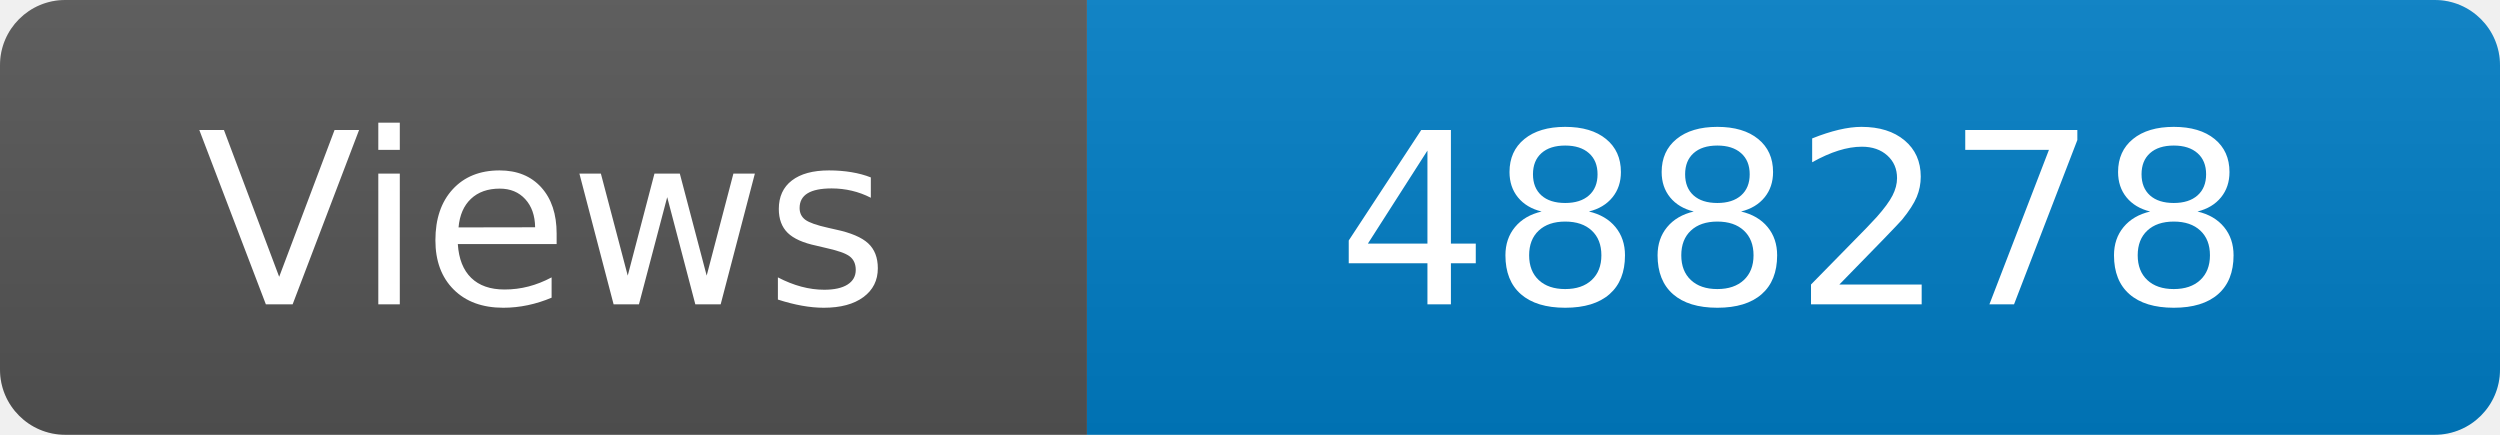
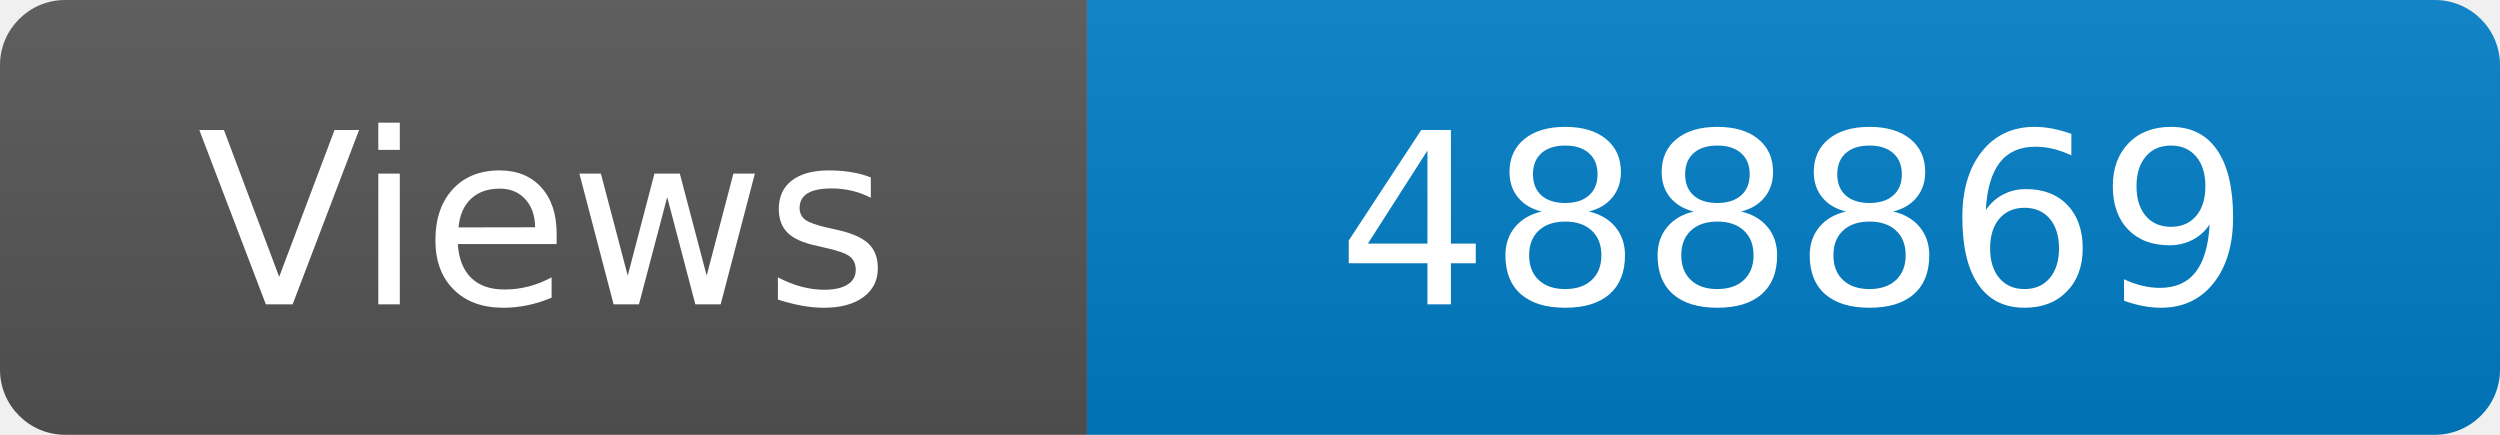
<svg xmlns="http://www.w3.org/2000/svg" width="115" height="20" role="img" aria-label="Maintained?: yes">
  <linearGradient id="s" x2="0" y2="100%">
    <stop offset="0" stop-color="#bbb" stop-opacity=".1" />
    <stop offset="1" stop-opacity=".1" />
  </linearGradient>
  <clipPath id="r">
    <rect width="115" height="20" rx="3" fill="#fff" />
  </clipPath>
  <g clip-path="url(#r)">
    <rect width="50" height="20" fill="#555" />
    <rect x="50" width="160" height="20" fill="#007ec6" />
    <rect width="115" height="20" fill="url(#s)" />
  </g>
  <g fill="#fff" text-anchor="middle" font-family="Verdana,Geneva,DejaVu Sans,sans-serif" font-size="110">
    <text x="250" y="140" transform="scale(.1)" fill="#fff">Views</text>
-     <text x="825" y="140" transform="scale(.1)" fill="#fff">488278</text>
+     <text x="825" y="140" transform="scale(.1)" fill="#fff">488869</text>
  </g>
</svg>
